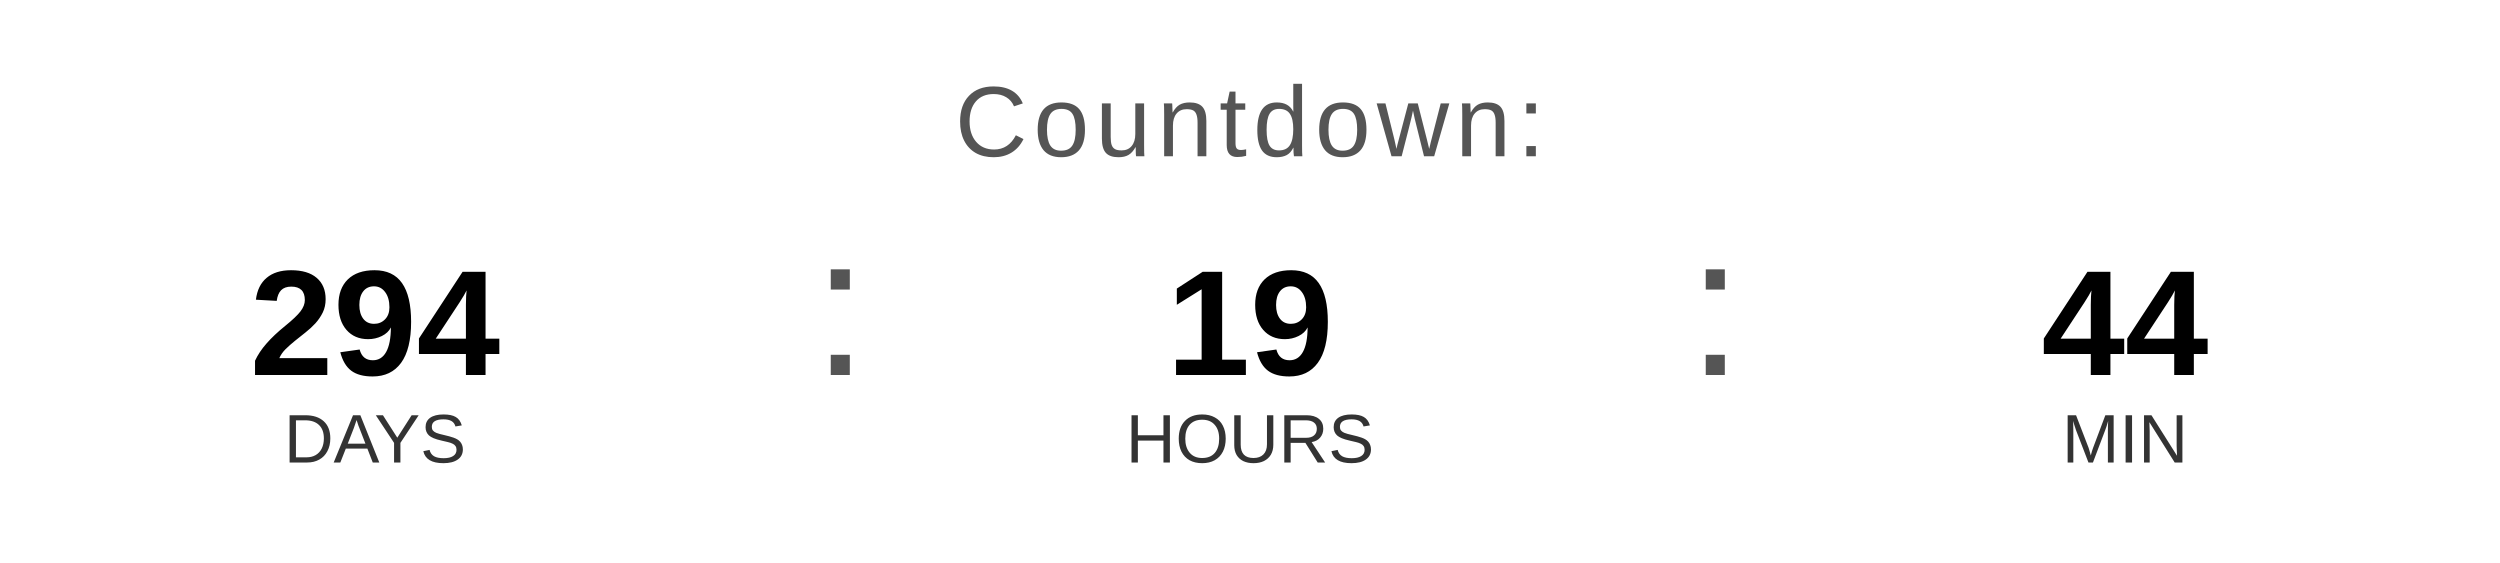
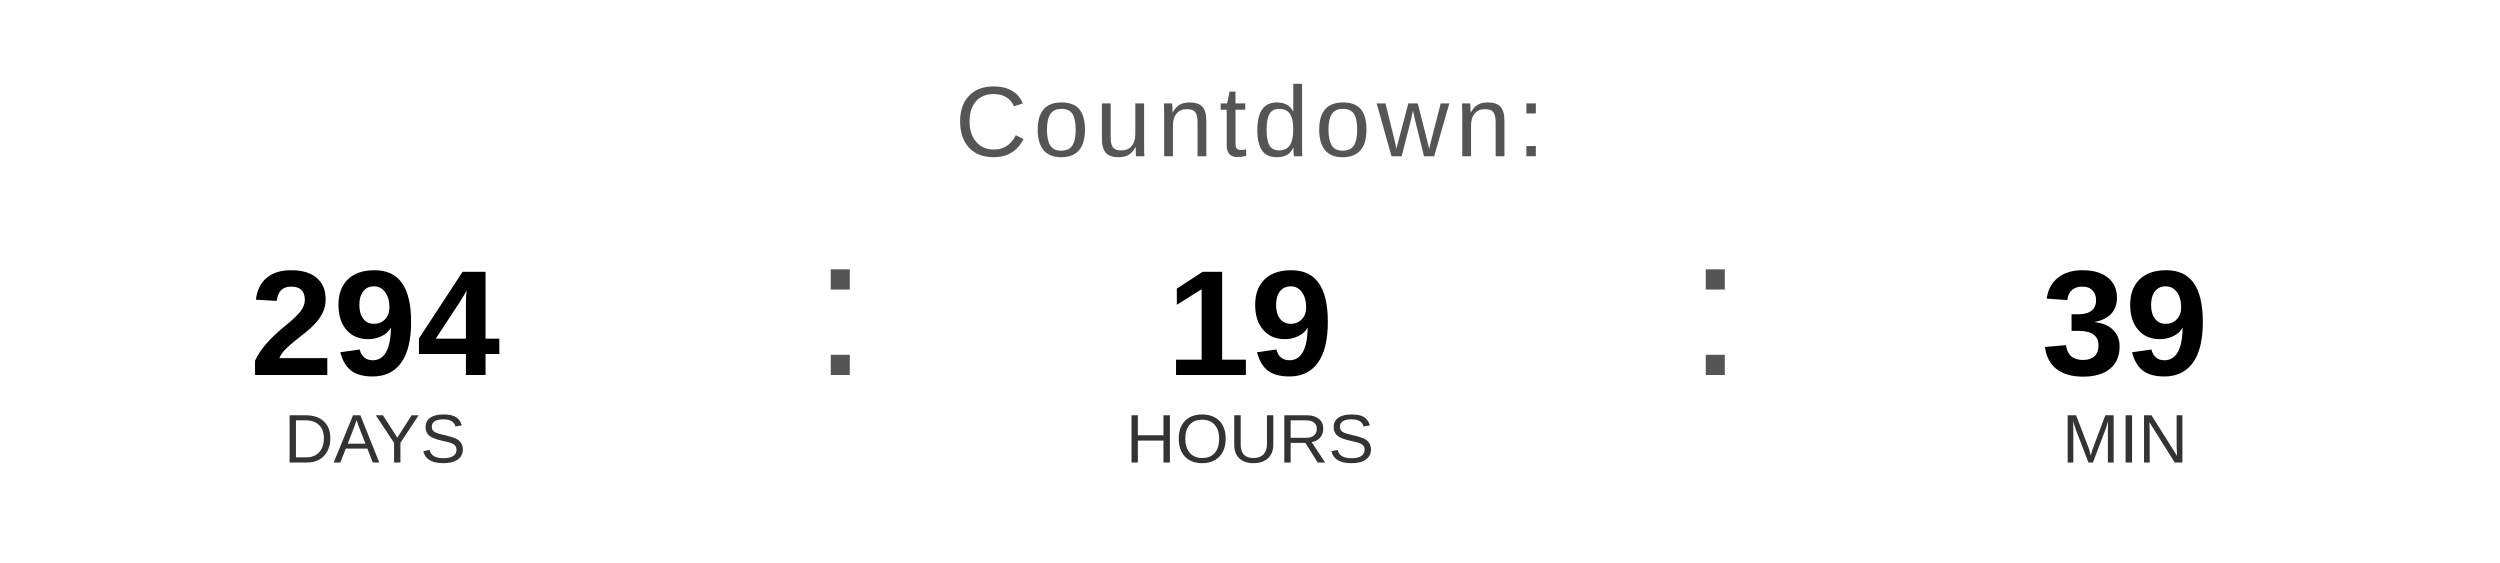
<svg xmlns="http://www.w3.org/2000/svg" width="400" height="90" viewBox="0 0 400 90">
  <text x="200" y="25" font-family="Arial, Helvetica, sans-serif" font-size="16" fill="#555555" text-anchor="middle" letter-spacing="1">
    Countdown:
  </text>
  <text x="60" y="60" font-family="Arial, Helvetica, sans-serif" font-size="24" font-weight="bold" fill="#000000" text-anchor="middle">294</text>
  <text x="60" y="74" font-family="Arial, Helvetica, sans-serif" font-size="11" fill="#333333" text-anchor="middle">DAYS</text>
  <text x="130" y="60" font-family="Arial, sans-serif" font-size="32" fill="#555555">:</text>
  <text x="200" y="60" font-family="Arial, Helvetica, sans-serif" font-size="24" font-weight="bold" fill="#000000" text-anchor="middle">19</text>
  <text x="200" y="74" font-family="Arial, Helvetica, sans-serif" font-size="11" fill="#333333" text-anchor="middle">HOURS</text>
  <text x="270" y="60" font-family="Arial, sans-serif" font-size="32" fill="#555555">:</text>
-   <text x="340" y="60" font-family="Arial, Helvetica, sans-serif" font-size="24" font-weight="bold" fill="#000000" text-anchor="middle">44</text>
+   <text x="340" y="60" font-family="Arial, Helvetica, sans-serif" font-size="24" font-weight="bold" fill="#000000" text-anchor="middle">39</text>
  <text x="340" y="74" font-family="Arial, Helvetica, sans-serif" font-size="11" fill="#333333" text-anchor="middle">MIN</text>
</svg>
